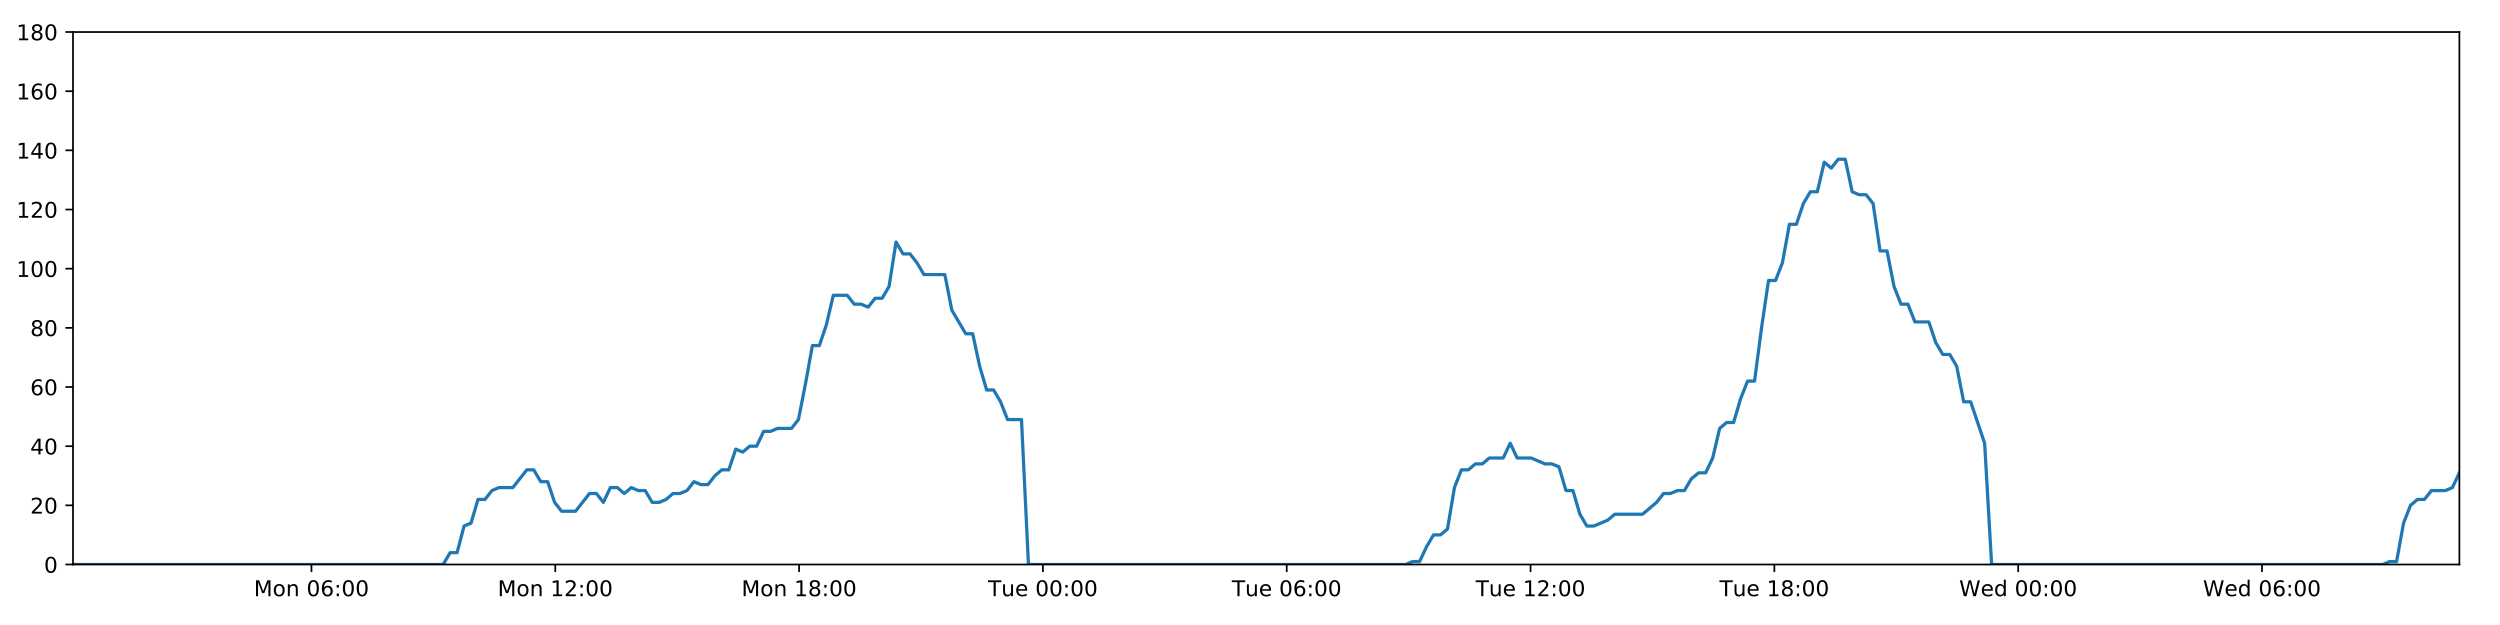
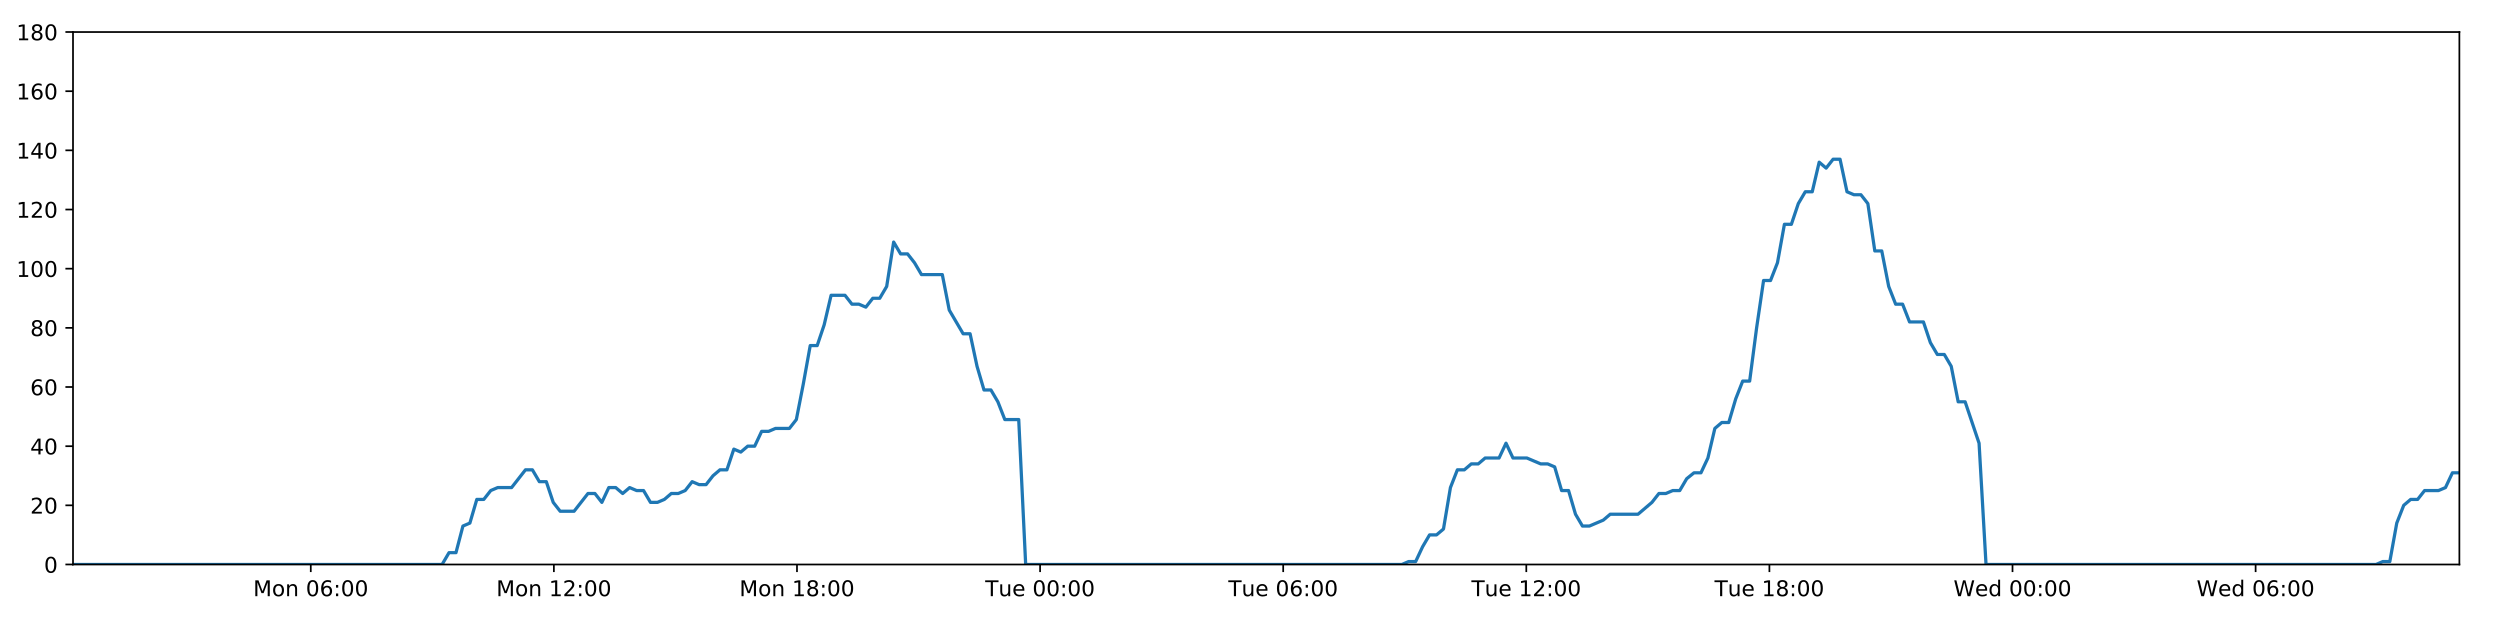
<svg xmlns="http://www.w3.org/2000/svg" xmlns:xlink="http://www.w3.org/1999/xlink" height="288pt" version="1.1" viewBox="0 0 1152 288" width="1152pt">
  <defs>
    <style type="text/css">
*{stroke-linecap:butt;stroke-linejoin:round;}
  </style>
  </defs>
  <g id="figure_1">
    <g id="patch_1">
      <path d="M 0 288  L 1152 288  L 1152 0  L 0 0  z " style="fill:#ffffff;" />
    </g>
    <g id="axes_1">
      <g id="patch_2">
        <path d="M 33.64 260.12  L 1133.28 260.12  L 1133.28 14.76  L 33.64 14.76  z " style="fill:#ffffff;" />
      </g>
      <g id="matplotlib.axis_1">
        <g id="xtick_1">
          <g id="line2d_1">
            <defs>
-               <path d="M 0 0  L 0 3.5  " id="m97942ca097" style="stroke:#000000;stroke-width:0.8;" />
-             </defs>
-             <g>
-               <use style="stroke:#000000;stroke-width:0.8;" x="143.524" xlink:href="#m97942ca097" y="260.12" />
+               <path d="M 0 0  L 0 3.5  " id="maa5f517e9c" style="stroke:#000000;stroke-width:0.8;" />
+             </defs>
+             <g>
+               <use style="stroke:#000000;stroke-width:0.8;" x="143.204" xlink:href="#maa5f517e9c" y="260.12" />
            </g>
          </g>
          <g id="text_1">
            <defs>
              <path d="M 9.812 72.906  L 24.516 72.906  L 43.109 23.297  L 61.812 72.906  L 76.516 72.906  L 76.516 0  L 66.891 0  L 66.891 64.016  L 48.094 14.016  L 38.188 14.016  L 19.391 64.016  L 19.391 0  L 9.812 0  z " id="DejaVuSans-77" />
              <path d="M 30.609 48.391  Q 23.391 48.391 19.188 42.75  Q 14.984 37.109 14.984 27.297  Q 14.984 17.484 19.156 11.844  Q 23.344 6.203 30.609 6.203  Q 37.797 6.203 41.984 11.859  Q 46.188 17.531 46.188 27.297  Q 46.188 37.016 41.984 42.703  Q 37.797 48.391 30.609 48.391  z M 30.609 56  Q 42.328 56 49.016 48.375  Q 55.719 40.766 55.719 27.297  Q 55.719 13.875 49.016 6.219  Q 42.328 -1.422 30.609 -1.422  Q 18.844 -1.422 12.172 6.219  Q 5.516 13.875 5.516 27.297  Q 5.516 40.766 12.172 48.375  Q 18.844 56 30.609 56  z " id="DejaVuSans-111" />
              <path d="M 54.891 33.016  L 54.891 0  L 45.906 0  L 45.906 32.719  Q 45.906 40.484 42.875 44.328  Q 39.844 48.188 33.797 48.188  Q 26.516 48.188 22.312 43.547  Q 18.109 38.922 18.109 30.906  L 18.109 0  L 9.078 0  L 9.078 54.688  L 18.109 54.688  L 18.109 46.188  Q 21.344 51.125 25.703 53.562  Q 30.078 56 35.797 56  Q 45.219 56 50.047 50.172  Q 54.891 44.344 54.891 33.016  z " id="DejaVuSans-110" />
              <path id="DejaVuSans-32" />
              <path d="M 31.781 66.406  Q 24.172 66.406 20.328 58.906  Q 16.5 51.422 16.5 36.375  Q 16.5 21.391 20.328 13.891  Q 24.172 6.391 31.781 6.391  Q 39.453 6.391 43.281 13.891  Q 47.125 21.391 47.125 36.375  Q 47.125 51.422 43.281 58.906  Q 39.453 66.406 31.781 66.406  z M 31.781 74.219  Q 44.047 74.219 50.516 64.516  Q 56.984 54.828 56.984 36.375  Q 56.984 17.969 50.516 8.266  Q 44.047 -1.422 31.781 -1.422  Q 19.531 -1.422 13.062 8.266  Q 6.594 17.969 6.594 36.375  Q 6.594 54.828 13.062 64.516  Q 19.531 74.219 31.781 74.219  z " id="DejaVuSans-48" />
              <path d="M 33.016 40.375  Q 26.375 40.375 22.484 35.828  Q 18.609 31.297 18.609 23.391  Q 18.609 15.531 22.484 10.953  Q 26.375 6.391 33.016 6.391  Q 39.656 6.391 43.531 10.953  Q 47.406 15.531 47.406 23.391  Q 47.406 31.297 43.531 35.828  Q 39.656 40.375 33.016 40.375  z M 52.594 71.297  L 52.594 62.312  Q 48.875 64.062 45.094 64.984  Q 41.312 65.922 37.594 65.922  Q 27.828 65.922 22.672 59.328  Q 17.531 52.734 16.797 39.406  Q 19.672 43.656 24.016 45.922  Q 28.375 48.188 33.594 48.188  Q 44.578 48.188 50.953 41.516  Q 57.328 34.859 57.328 23.391  Q 57.328 12.156 50.688 5.359  Q 44.047 -1.422 33.016 -1.422  Q 20.359 -1.422 13.672 8.266  Q 6.984 17.969 6.984 36.375  Q 6.984 53.656 15.188 63.938  Q 23.391 74.219 37.203 74.219  Q 40.922 74.219 44.703 73.484  Q 48.484 72.75 52.594 71.297  z " id="DejaVuSans-54" />
              <path d="M 11.719 12.406  L 22.016 12.406  L 22.016 0  L 11.719 0  z M 11.719 51.703  L 22.016 51.703  L 22.016 39.312  L 11.719 39.312  z " id="DejaVuSans-58" />
            </defs>
-             <g transform="translate(116.9833 274.7184)scale(0.1 -0.1)">
+             <g transform="translate(116.6632 274.7184)scale(0.1 -0.1)">
              <use xlink:href="#DejaVuSans-77" />
              <use x="86.279" xlink:href="#DejaVuSans-111" />
              <use x="147.461" xlink:href="#DejaVuSans-110" />
              <use x="210.84" xlink:href="#DejaVuSans-32" />
              <use x="242.627" xlink:href="#DejaVuSans-48" />
              <use x="306.25" xlink:href="#DejaVuSans-54" />
              <use x="369.873" xlink:href="#DejaVuSans-58" />
              <use x="403.564" xlink:href="#DejaVuSans-48" />
              <use x="467.188" xlink:href="#DejaVuSans-48" />
            </g>
          </g>
        </g>
        <g id="xtick_2">
          <g id="line2d_2">
            <g>
-               <use style="stroke:#000000;stroke-width:0.8;" x="255.874" xlink:href="#m97942ca097" y="260.12" />
+               <use style="stroke:#000000;stroke-width:0.8;" x="255.227" xlink:href="#maa5f517e9c" y="260.12" />
            </g>
          </g>
          <g id="text_2">
            <defs>
              <path d="M 12.406 8.297  L 28.516 8.297  L 28.516 63.922  L 10.984 60.406  L 10.984 69.391  L 28.422 72.906  L 38.281 72.906  L 38.281 8.297  L 54.391 8.297  L 54.391 0  L 12.406 0  z " id="DejaVuSans-49" />
              <path d="M 19.188 8.297  L 53.609 8.297  L 53.609 0  L 7.328 0  L 7.328 8.297  Q 12.938 14.109 22.625 23.891  Q 32.328 33.688 34.812 36.531  Q 39.547 41.844 41.422 45.531  Q 43.312 49.219 43.312 52.781  Q 43.312 58.594 39.234 62.25  Q 35.156 65.922 28.609 65.922  Q 23.969 65.922 18.812 64.312  Q 13.672 62.703 7.812 59.422  L 7.812 69.391  Q 13.766 71.781 18.938 73  Q 24.125 74.219 28.422 74.219  Q 39.75 74.219 46.484 68.547  Q 53.219 62.891 53.219 53.422  Q 53.219 48.922 51.531 44.891  Q 49.859 40.875 45.406 35.406  Q 44.188 33.984 37.641 27.219  Q 31.109 20.453 19.188 8.297  z " id="DejaVuSans-50" />
            </defs>
-             <g transform="translate(229.3336 274.7184)scale(0.1 -0.1)">
+             <g transform="translate(228.6863 274.7184)scale(0.1 -0.1)">
              <use xlink:href="#DejaVuSans-77" />
              <use x="86.279" xlink:href="#DejaVuSans-111" />
              <use x="147.461" xlink:href="#DejaVuSans-110" />
              <use x="210.84" xlink:href="#DejaVuSans-32" />
              <use x="242.627" xlink:href="#DejaVuSans-49" />
              <use x="306.25" xlink:href="#DejaVuSans-50" />
              <use x="369.873" xlink:href="#DejaVuSans-58" />
              <use x="403.564" xlink:href="#DejaVuSans-48" />
              <use x="467.188" xlink:href="#DejaVuSans-48" />
            </g>
          </g>
        </g>
        <g id="xtick_3">
          <g id="line2d_3">
            <g>
-               <use style="stroke:#000000;stroke-width:0.8;" x="368.225" xlink:href="#m97942ca097" y="260.12" />
+               <use style="stroke:#000000;stroke-width:0.8;" x="367.25" xlink:href="#maa5f517e9c" y="260.12" />
            </g>
          </g>
          <g id="text_3">
            <defs>
              <path d="M 31.781 34.625  Q 24.75 34.625 20.719 30.859  Q 16.703 27.094 16.703 20.516  Q 16.703 13.922 20.719 10.156  Q 24.75 6.391 31.781 6.391  Q 38.812 6.391 42.859 10.172  Q 46.922 13.969 46.922 20.516  Q 46.922 27.094 42.891 30.859  Q 38.875 34.625 31.781 34.625  z M 21.922 38.812  Q 15.578 40.375 12.031 44.719  Q 8.5 49.078 8.5 55.328  Q 8.5 64.062 14.719 69.141  Q 20.953 74.219 31.781 74.219  Q 42.672 74.219 48.875 69.141  Q 55.078 64.062 55.078 55.328  Q 55.078 49.078 51.531 44.719  Q 48 40.375 41.703 38.812  Q 48.828 37.156 52.797 32.312  Q 56.781 27.484 56.781 20.516  Q 56.781 9.906 50.312 4.234  Q 43.844 -1.422 31.781 -1.422  Q 19.734 -1.422 13.25 4.234  Q 6.781 9.906 6.781 20.516  Q 6.781 27.484 10.781 32.312  Q 14.797 37.156 21.922 38.812  z M 18.312 54.391  Q 18.312 48.734 21.844 45.562  Q 25.391 42.391 31.781 42.391  Q 38.141 42.391 41.719 45.562  Q 45.312 48.734 45.312 54.391  Q 45.312 60.062 41.719 63.234  Q 38.141 66.406 31.781 66.406  Q 25.391 66.406 21.844 63.234  Q 18.312 60.062 18.312 54.391  z " id="DejaVuSans-56" />
            </defs>
-             <g transform="translate(341.684 274.7184)scale(0.1 -0.1)">
+             <g transform="translate(340.7095 274.7184)scale(0.1 -0.1)">
              <use xlink:href="#DejaVuSans-77" />
              <use x="86.279" xlink:href="#DejaVuSans-111" />
              <use x="147.461" xlink:href="#DejaVuSans-110" />
              <use x="210.84" xlink:href="#DejaVuSans-32" />
              <use x="242.627" xlink:href="#DejaVuSans-49" />
              <use x="306.25" xlink:href="#DejaVuSans-56" />
              <use x="369.873" xlink:href="#DejaVuSans-58" />
              <use x="403.564" xlink:href="#DejaVuSans-48" />
              <use x="467.188" xlink:href="#DejaVuSans-48" />
            </g>
          </g>
        </g>
        <g id="xtick_4">
          <g id="line2d_4">
            <g>
-               <use style="stroke:#000000;stroke-width:0.8;" x="480.575" xlink:href="#m97942ca097" y="260.12" />
+               <use style="stroke:#000000;stroke-width:0.8;" x="479.273" xlink:href="#maa5f517e9c" y="260.12" />
            </g>
          </g>
          <g id="text_4">
            <defs>
              <path d="M -0.297 72.906  L 61.375 72.906  L 61.375 64.594  L 35.5 64.594  L 35.5 0  L 25.594 0  L 25.594 64.594  L -0.297 64.594  z " id="DejaVuSans-84" />
              <path d="M 8.5 21.578  L 8.5 54.688  L 17.484 54.688  L 17.484 21.922  Q 17.484 14.156 20.5 10.266  Q 23.531 6.391 29.594 6.391  Q 36.859 6.391 41.078 11.031  Q 45.312 15.672 45.312 23.688  L 45.312 54.688  L 54.297 54.688  L 54.297 0  L 45.312 0  L 45.312 8.406  Q 42.047 3.422 37.719 1  Q 33.406 -1.422 27.688 -1.422  Q 18.266 -1.422 13.375 4.438  Q 8.5 10.297 8.5 21.578  z M 31.109 56  z " id="DejaVuSans-117" />
              <path d="M 56.203 29.594  L 56.203 25.203  L 14.891 25.203  Q 15.484 15.922 20.484 11.062  Q 25.484 6.203 34.422 6.203  Q 39.594 6.203 44.453 7.469  Q 49.312 8.734 54.109 11.281  L 54.109 2.781  Q 49.266 0.734 44.188 -0.344  Q 39.109 -1.422 33.891 -1.422  Q 20.797 -1.422 13.156 6.188  Q 5.516 13.812 5.516 26.812  Q 5.516 40.234 12.766 48.109  Q 20.016 56 32.328 56  Q 43.359 56 49.781 48.891  Q 56.203 41.797 56.203 29.594  z M 47.219 32.234  Q 47.125 39.594 43.094 43.984  Q 39.062 48.391 32.422 48.391  Q 24.906 48.391 20.391 44.141  Q 15.875 39.891 15.188 32.172  z " id="DejaVuSans-101" />
            </defs>
-             <g transform="translate(455.289 274.7184)scale(0.1 -0.1)">
+             <g transform="translate(453.9873 274.7184)scale(0.1 -0.1)">
              <use xlink:href="#DejaVuSans-84" />
              <use x="60.85" xlink:href="#DejaVuSans-117" />
              <use x="124.229" xlink:href="#DejaVuSans-101" />
              <use x="185.752" xlink:href="#DejaVuSans-32" />
              <use x="217.539" xlink:href="#DejaVuSans-48" />
              <use x="281.162" xlink:href="#DejaVuSans-48" />
              <use x="344.785" xlink:href="#DejaVuSans-58" />
              <use x="378.477" xlink:href="#DejaVuSans-48" />
              <use x="442.1" xlink:href="#DejaVuSans-48" />
            </g>
          </g>
        </g>
        <g id="xtick_5">
          <g id="line2d_5">
            <g>
-               <use style="stroke:#000000;stroke-width:0.8;" x="592.925" xlink:href="#m97942ca097" y="260.12" />
+               <use style="stroke:#000000;stroke-width:0.8;" x="591.296" xlink:href="#maa5f517e9c" y="260.12" />
            </g>
          </g>
          <g id="text_5">
-             <g transform="translate(567.6394 274.7184)scale(0.1 -0.1)">
+             <g transform="translate(566.0104 274.7184)scale(0.1 -0.1)">
              <use xlink:href="#DejaVuSans-84" />
              <use x="60.85" xlink:href="#DejaVuSans-117" />
              <use x="124.229" xlink:href="#DejaVuSans-101" />
              <use x="185.752" xlink:href="#DejaVuSans-32" />
              <use x="217.539" xlink:href="#DejaVuSans-48" />
              <use x="281.162" xlink:href="#DejaVuSans-54" />
              <use x="344.785" xlink:href="#DejaVuSans-58" />
              <use x="378.477" xlink:href="#DejaVuSans-48" />
              <use x="442.1" xlink:href="#DejaVuSans-48" />
            </g>
          </g>
        </g>
        <g id="xtick_6">
          <g id="line2d_6">
            <g>
-               <use style="stroke:#000000;stroke-width:0.8;" x="705.276" xlink:href="#m97942ca097" y="260.12" />
+               <use style="stroke:#000000;stroke-width:0.8;" x="703.319" xlink:href="#maa5f517e9c" y="260.12" />
            </g>
          </g>
          <g id="text_6">
-             <g transform="translate(679.9897 274.7184)scale(0.1 -0.1)">
+             <g transform="translate(678.0335 274.7184)scale(0.1 -0.1)">
              <use xlink:href="#DejaVuSans-84" />
              <use x="60.85" xlink:href="#DejaVuSans-117" />
              <use x="124.229" xlink:href="#DejaVuSans-101" />
              <use x="185.752" xlink:href="#DejaVuSans-32" />
              <use x="217.539" xlink:href="#DejaVuSans-49" />
              <use x="281.162" xlink:href="#DejaVuSans-50" />
              <use x="344.785" xlink:href="#DejaVuSans-58" />
              <use x="378.477" xlink:href="#DejaVuSans-48" />
              <use x="442.1" xlink:href="#DejaVuSans-48" />
            </g>
          </g>
        </g>
        <g id="xtick_7">
          <g id="line2d_7">
            <g>
-               <use style="stroke:#000000;stroke-width:0.8;" x="817.626" xlink:href="#m97942ca097" y="260.12" />
+               <use style="stroke:#000000;stroke-width:0.8;" x="815.343" xlink:href="#maa5f517e9c" y="260.12" />
            </g>
          </g>
          <g id="text_7">
-             <g transform="translate(792.3401 274.7184)scale(0.1 -0.1)">
+             <g transform="translate(790.0567 274.7184)scale(0.1 -0.1)">
              <use xlink:href="#DejaVuSans-84" />
              <use x="60.85" xlink:href="#DejaVuSans-117" />
              <use x="124.229" xlink:href="#DejaVuSans-101" />
              <use x="185.752" xlink:href="#DejaVuSans-32" />
              <use x="217.539" xlink:href="#DejaVuSans-49" />
              <use x="281.162" xlink:href="#DejaVuSans-56" />
              <use x="344.785" xlink:href="#DejaVuSans-58" />
              <use x="378.477" xlink:href="#DejaVuSans-48" />
              <use x="442.1" xlink:href="#DejaVuSans-48" />
            </g>
          </g>
        </g>
        <g id="xtick_8">
          <g id="line2d_8">
            <g>
-               <use style="stroke:#000000;stroke-width:0.8;" x="929.976" xlink:href="#m97942ca097" y="260.12" />
+               <use style="stroke:#000000;stroke-width:0.8;" x="927.366" xlink:href="#maa5f517e9c" y="260.12" />
            </g>
          </g>
          <g id="text_8">
            <defs>
              <path d="M 3.328 72.906  L 13.281 72.906  L 28.609 11.281  L 43.891 72.906  L 54.984 72.906  L 70.312 11.281  L 85.594 72.906  L 95.609 72.906  L 77.297 0  L 64.891 0  L 49.516 63.281  L 33.984 0  L 21.578 0  z " id="DejaVuSans-87" />
              <path d="M 45.406 46.391  L 45.406 75.984  L 54.391 75.984  L 54.391 0  L 45.406 0  L 45.406 8.203  Q 42.578 3.328 38.25 0.953  Q 33.938 -1.422 27.875 -1.422  Q 17.969 -1.422 11.734 6.484  Q 5.516 14.406 5.516 27.297  Q 5.516 40.188 11.734 48.094  Q 17.969 56 27.875 56  Q 33.938 56 38.25 53.625  Q 42.578 51.266 45.406 46.391  z M 14.797 27.297  Q 14.797 17.391 18.875 11.75  Q 22.953 6.109 30.078 6.109  Q 37.203 6.109 41.297 11.75  Q 45.406 17.391 45.406 27.297  Q 45.406 37.203 41.297 42.844  Q 37.203 48.484 30.078 48.484  Q 22.953 48.484 18.875 42.844  Q 14.797 37.203 14.797 27.297  z " id="DejaVuSans-100" />
            </defs>
-             <g transform="translate(902.7873 274.7184)scale(0.1 -0.1)">
+             <g transform="translate(900.1767 274.7184)scale(0.1 -0.1)">
              <use xlink:href="#DejaVuSans-87" />
              <use x="98.799" xlink:href="#DejaVuSans-101" />
              <use x="160.322" xlink:href="#DejaVuSans-100" />
              <use x="223.799" xlink:href="#DejaVuSans-32" />
              <use x="255.586" xlink:href="#DejaVuSans-48" />
              <use x="319.209" xlink:href="#DejaVuSans-48" />
              <use x="382.832" xlink:href="#DejaVuSans-58" />
              <use x="416.523" xlink:href="#DejaVuSans-48" />
              <use x="480.146" xlink:href="#DejaVuSans-48" />
            </g>
          </g>
        </g>
        <g id="xtick_9">
          <g id="line2d_9">
            <g>
-               <use style="stroke:#000000;stroke-width:0.8;" x="1042.327" xlink:href="#m97942ca097" y="260.12" />
+               <use style="stroke:#000000;stroke-width:0.8;" x="1039.389" xlink:href="#maa5f517e9c" y="260.12" />
            </g>
          </g>
          <g id="text_9">
-             <g transform="translate(1015.138 274.7184)scale(0.1 -0.1)">
+             <g transform="translate(1012.2 274.7184)scale(0.1 -0.1)">
              <use xlink:href="#DejaVuSans-87" />
              <use x="98.799" xlink:href="#DejaVuSans-101" />
              <use x="160.322" xlink:href="#DejaVuSans-100" />
              <use x="223.799" xlink:href="#DejaVuSans-32" />
              <use x="255.586" xlink:href="#DejaVuSans-48" />
              <use x="319.209" xlink:href="#DejaVuSans-54" />
              <use x="382.832" xlink:href="#DejaVuSans-58" />
              <use x="416.523" xlink:href="#DejaVuSans-48" />
              <use x="480.146" xlink:href="#DejaVuSans-48" />
            </g>
          </g>
        </g>
      </g>
      <g id="matplotlib.axis_2">
        <g id="ytick_1">
          <g id="line2d_10">
            <defs>
-               <path d="M 0 0  L -3.5 0  " id="m9111c11e6a" style="stroke:#000000;stroke-width:0.8;" />
-             </defs>
-             <g>
-               <use style="stroke:#000000;stroke-width:0.8;" x="33.64" xlink:href="#m9111c11e6a" y="260.12" />
+               <path d="M 0 0  L -3.5 0  " id="m020c456a99" style="stroke:#000000;stroke-width:0.8;" />
+             </defs>
+             <g>
+               <use style="stroke:#000000;stroke-width:0.8;" x="33.64" xlink:href="#m020c456a99" y="260.12" />
            </g>
          </g>
          <g id="text_10">
            <g transform="translate(20.2775 263.9192)scale(0.1 -0.1)">
              <use xlink:href="#DejaVuSans-48" />
            </g>
          </g>
        </g>
        <g id="ytick_2">
          <g id="line2d_11">
            <g>
-               <use style="stroke:#000000;stroke-width:0.8;" x="33.64" xlink:href="#m9111c11e6a" y="232.858" />
+               <use style="stroke:#000000;stroke-width:0.8;" x="33.64" xlink:href="#m020c456a99" y="232.858" />
            </g>
          </g>
          <g id="text_11">
            <g transform="translate(13.915 236.657)scale(0.1 -0.1)">
              <use xlink:href="#DejaVuSans-50" />
              <use x="63.623" xlink:href="#DejaVuSans-48" />
            </g>
          </g>
        </g>
        <g id="ytick_3">
          <g id="line2d_12">
            <g>
-               <use style="stroke:#000000;stroke-width:0.8;" x="33.64" xlink:href="#m9111c11e6a" y="205.596" />
+               <use style="stroke:#000000;stroke-width:0.8;" x="33.64" xlink:href="#m020c456a99" y="205.596" />
            </g>
          </g>
          <g id="text_12">
            <defs>
              <path d="M 37.797 64.312  L 12.891 25.391  L 37.797 25.391  z M 35.203 72.906  L 47.609 72.906  L 47.609 25.391  L 58.016 25.391  L 58.016 17.188  L 47.609 17.188  L 47.609 0  L 37.797 0  L 37.797 17.188  L 4.891 17.188  L 4.891 26.703  z " id="DejaVuSans-52" />
            </defs>
            <g transform="translate(13.915 209.3948)scale(0.1 -0.1)">
              <use xlink:href="#DejaVuSans-52" />
              <use x="63.623" xlink:href="#DejaVuSans-48" />
            </g>
          </g>
        </g>
        <g id="ytick_4">
          <g id="line2d_13">
            <g>
-               <use style="stroke:#000000;stroke-width:0.8;" x="33.64" xlink:href="#m9111c11e6a" y="178.333" />
+               <use style="stroke:#000000;stroke-width:0.8;" x="33.64" xlink:href="#m020c456a99" y="178.333" />
            </g>
          </g>
          <g id="text_13">
            <g transform="translate(13.915 182.1326)scale(0.1 -0.1)">
              <use xlink:href="#DejaVuSans-54" />
              <use x="63.623" xlink:href="#DejaVuSans-48" />
            </g>
          </g>
        </g>
        <g id="ytick_5">
          <g id="line2d_14">
            <g>
-               <use style="stroke:#000000;stroke-width:0.8;" x="33.64" xlink:href="#m9111c11e6a" y="151.071" />
+               <use style="stroke:#000000;stroke-width:0.8;" x="33.64" xlink:href="#m020c456a99" y="151.071" />
            </g>
          </g>
          <g id="text_14">
            <g transform="translate(13.915 154.8703)scale(0.1 -0.1)">
              <use xlink:href="#DejaVuSans-56" />
              <use x="63.623" xlink:href="#DejaVuSans-48" />
            </g>
          </g>
        </g>
        <g id="ytick_6">
          <g id="line2d_15">
            <g>
-               <use style="stroke:#000000;stroke-width:0.8;" x="33.64" xlink:href="#m9111c11e6a" y="123.809" />
+               <use style="stroke:#000000;stroke-width:0.8;" x="33.64" xlink:href="#m020c456a99" y="123.809" />
            </g>
          </g>
          <g id="text_15">
            <g transform="translate(7.5525 127.6081)scale(0.1 -0.1)">
              <use xlink:href="#DejaVuSans-49" />
              <use x="63.623" xlink:href="#DejaVuSans-48" />
              <use x="127.246" xlink:href="#DejaVuSans-48" />
            </g>
          </g>
        </g>
        <g id="ytick_7">
          <g id="line2d_16">
            <g>
-               <use style="stroke:#000000;stroke-width:0.8;" x="33.64" xlink:href="#m9111c11e6a" y="96.547" />
+               <use style="stroke:#000000;stroke-width:0.8;" x="33.64" xlink:href="#m020c456a99" y="96.547" />
            </g>
          </g>
          <g id="text_16">
            <g transform="translate(7.5525 100.3459)scale(0.1 -0.1)">
              <use xlink:href="#DejaVuSans-49" />
              <use x="63.623" xlink:href="#DejaVuSans-50" />
              <use x="127.246" xlink:href="#DejaVuSans-48" />
            </g>
          </g>
        </g>
        <g id="ytick_8">
          <g id="line2d_17">
            <g>
-               <use style="stroke:#000000;stroke-width:0.8;" x="33.64" xlink:href="#m9111c11e6a" y="69.284" />
+               <use style="stroke:#000000;stroke-width:0.8;" x="33.64" xlink:href="#m020c456a99" y="69.284" />
            </g>
          </g>
          <g id="text_17">
            <g transform="translate(7.5525 73.08366)scale(0.1 -0.1)">
              <use xlink:href="#DejaVuSans-49" />
              <use x="63.623" xlink:href="#DejaVuSans-52" />
              <use x="127.246" xlink:href="#DejaVuSans-48" />
            </g>
          </g>
        </g>
        <g id="ytick_9">
          <g id="line2d_18">
            <g>
-               <use style="stroke:#000000;stroke-width:0.8;" x="33.64" xlink:href="#m9111c11e6a" y="42.022" />
+               <use style="stroke:#000000;stroke-width:0.8;" x="33.64" xlink:href="#m020c456a99" y="42.022" />
            </g>
          </g>
          <g id="text_18">
            <g transform="translate(7.5525 45.82144)scale(0.1 -0.1)">
              <use xlink:href="#DejaVuSans-49" />
              <use x="63.623" xlink:href="#DejaVuSans-54" />
              <use x="127.246" xlink:href="#DejaVuSans-48" />
            </g>
          </g>
        </g>
        <g id="ytick_10">
          <g id="line2d_19">
            <g>
-               <use style="stroke:#000000;stroke-width:0.8;" x="33.64" xlink:href="#m9111c11e6a" y="14.76" />
+               <use style="stroke:#000000;stroke-width:0.8;" x="33.64" xlink:href="#m020c456a99" y="14.76" />
            </g>
          </g>
          <g id="text_19">
            <g transform="translate(7.5525 18.55922)scale(0.1 -0.1)">
              <use xlink:href="#DejaVuSans-49" />
              <use x="63.623" xlink:href="#DejaVuSans-56" />
              <use x="127.246" xlink:href="#DejaVuSans-48" />
            </g>
          </g>
        </g>
      </g>
      <g id="line2d_20">
-         <path clip-path="url(#p91e6df9a6d)" d="M 33.64 260.12  L 204.205 260.12  L 207.416 254.668  L 210.626 254.668  L 213.843 242.4  L 217.05 241.036  L 220.259 230.132  L 223.477 230.132  L 226.697 226.042  L 229.907 224.679  L 236.326 224.679  L 242.742 216.5  L 245.95 216.5  L 249.158 221.953  L 252.368 221.953  L 255.575 231.495  L 258.787 235.584  L 265.205 235.584  L 271.629 227.405  L 274.837 227.405  L 278.046 231.495  L 281.256 224.679  L 284.464 224.679  L 287.671 227.405  L 290.892 224.679  L 294.103 226.042  L 297.313 226.042  L 300.521 231.495  L 303.731 231.495  L 306.938 230.132  L 310.144 227.405  L 313.353 227.405  L 316.565 226.042  L 319.778 221.953  L 322.99 223.316  L 326.205 223.316  L 329.415 219.227  L 332.625 216.5  L 335.833 216.5  L 339.043 206.959  L 342.253 208.322  L 345.462 205.596  L 348.674 205.596  L 351.883 198.78  L 355.092 198.78  L 358.301 197.417  L 364.722 197.417  L 367.93 193.328  L 371.139 176.97  L 374.348 159.25  L 377.561 159.25  L 380.778 149.708  L 383.99 136.077  L 390.413 136.077  L 393.624 140.166  L 396.832 140.166  L 400.045 141.529  L 403.256 137.44  L 406.466 137.44  L 409.68 131.988  L 412.901 111.541  L 416.112 116.993  L 419.327 116.993  L 422.539 121.083  L 425.758 126.535  L 435.387 126.535  L 438.595 142.892  L 445.011 153.797  L 448.226 153.797  L 451.435 168.792  L 454.646 179.696  L 457.855 179.696  L 461.066 185.149  L 464.276 193.328  L 470.701 193.328  L 473.912 260.12  L 647.766 260.12  L 650.924 258.757  L 654.142 258.757  L 657.351 251.941  L 660.56 246.489  L 663.777 246.489  L 666.999 243.763  L 670.21 224.679  L 673.423 216.5  L 676.633 216.5  L 679.844 213.774  L 683.053 213.774  L 686.264 211.048  L 692.685 211.048  L 695.897 204.232  L 699.11 211.048  L 705.528 211.048  L 711.952 213.774  L 715.169 213.774  L 718.381 215.137  L 721.591 226.042  L 724.802 226.042  L 728.012 236.947  L 731.226 242.4  L 734.434 242.4  L 740.853 239.673  L 744.066 236.947  L 756.917 236.947  L 763.342 231.495  L 766.557 227.405  L 769.768 227.405  L 772.98 226.042  L 776.189 226.042  L 779.4 220.59  L 782.777 217.864  L 785.992 217.864  L 789.204 211.048  L 792.414 197.417  L 795.626 194.691  L 798.841 194.691  L 802.061 183.786  L 805.281 175.607  L 808.497 175.607  L 811.713 151.071  L 814.929 129.261  L 818.143 129.261  L 821.352 121.083  L 824.562 103.362  L 827.773 103.362  L 830.985 93.82  L 834.208 88.368  L 837.418 88.368  L 840.628 74.737  L 843.843 77.463  L 847.063 73.374  L 850.273 73.374  L 853.484 88.368  L 856.699 89.731  L 859.909 89.731  L 863.125 93.82  L 866.335 115.63  L 869.548 115.63  L 872.759 131.988  L 875.968 140.166  L 879.178 140.166  L 882.387 148.345  L 888.804 148.345  L 892.019 157.887  L 895.229 163.339  L 898.444 163.339  L 901.653 168.792  L 904.869 185.149  L 908.078 185.149  L 914.519 204.232  L 917.735 260.12  L 1097.975 260.12  L 1101.133 258.757  L 1104.343 258.757  L 1107.556 241.036  L 1110.773 232.858  L 1113.985 230.132  L 1117.196 230.132  L 1120.424 226.042  L 1126.849 226.042  L 1130.068 224.679  L 1133.28 217.864  L 1133.28 217.864  " style="fill:none;stroke:#1f77b4;stroke-linecap:square;stroke-width:1.5;" />
+         <path clip-path="url(#p51fa0fe5e8)" d="M 33.64 260.12  L 203.709 260.12  L 206.91 254.668  L 210.111 254.668  L 213.318 242.4  L 216.516 241.036  L 219.715 230.132  L 222.924 230.132  L 226.134 226.042  L 229.335 224.679  L 235.735 224.679  L 242.133 216.5  L 245.332 216.5  L 248.53 221.953  L 251.731 221.953  L 254.929 231.495  L 258.131 235.584  L 264.531 235.584  L 270.936 227.405  L 274.135 227.405  L 277.334 231.495  L 280.535 224.679  L 283.733 224.679  L 286.931 227.405  L 290.143 224.679  L 293.344 226.042  L 296.545 226.042  L 299.744 231.495  L 302.944 231.495  L 306.142 230.132  L 309.339 227.405  L 312.538 227.405  L 315.741 226.042  L 318.945 221.953  L 322.147 223.316  L 325.353 223.316  L 328.554 219.227  L 331.754 216.5  L 334.953 216.5  L 338.153 206.959  L 341.354 208.322  L 344.554 205.596  L 347.756 205.596  L 350.956 198.78  L 354.155 198.78  L 357.355 197.417  L 363.758 197.417  L 366.957 193.328  L 370.156 176.97  L 373.355 159.25  L 376.559 159.25  L 379.767 149.708  L 382.969 136.077  L 389.374 136.077  L 392.575 140.166  L 395.774 140.166  L 398.978 141.529  L 402.179 137.44  L 405.38 137.44  L 408.585 131.988  L 411.797 111.541  L 414.998 116.993  L 418.204 116.993  L 421.407 121.083  L 424.616 126.535  L 434.216 126.535  L 437.416 142.892  L 443.813 153.797  L 447.018 153.797  L 450.218 168.792  L 453.42 179.696  L 456.619 179.696  L 459.821 185.149  L 463.022 193.328  L 469.428 193.328  L 472.63 260.12  L 645.977 260.12  L 649.126 258.757  L 652.335 258.757  L 655.534 251.941  L 658.734 246.489  L 661.941 246.489  L 665.154 243.763  L 668.356 224.679  L 671.56 216.5  L 674.76 216.5  L 677.962 213.774  L 681.161 213.774  L 684.363 211.048  L 690.765 211.048  L 693.969 204.232  L 697.172 211.048  L 703.571 211.048  L 709.976 213.774  L 713.184 213.774  L 716.387 215.137  L 719.587 226.042  L 722.789 226.042  L 725.989 236.947  L 729.194 242.4  L 732.393 242.4  L 738.794 239.673  L 741.997 236.947  L 754.81 236.947  L 761.217 231.495  L 764.422 227.405  L 767.624 227.405  L 770.827 226.042  L 774.026 226.042  L 777.228 220.59  L 780.595 217.864  L 783.8 217.864  L 787.003 211.048  L 790.204 197.417  L 793.406 194.691  L 796.613 194.691  L 799.823 183.786  L 803.034 175.607  L 806.24 175.607  L 809.447 151.071  L 812.654 129.261  L 815.858 129.261  L 819.058 121.083  L 822.258 103.362  L 825.46 103.362  L 828.662 93.82  L 831.876 88.368  L 835.077 88.368  L 838.277 74.737  L 841.483 77.463  L 844.694 73.374  L 847.894 73.374  L 851.096 88.368  L 854.301 89.731  L 857.502 89.731  L 860.709 93.82  L 863.91 115.63  L 867.113 115.63  L 870.315 131.988  L 873.515 140.166  L 876.716 140.166  L 879.915 148.345  L 886.313 148.345  L 889.518 157.887  L 892.719 163.339  L 895.926 163.339  L 899.125 168.792  L 902.331 185.149  L 905.531 185.149  L 911.953 204.232  L 915.16 260.12  L 1094.875 260.12  L 1098.024 258.757  L 1101.225 258.757  L 1104.428 241.036  L 1107.636 232.858  L 1110.838 230.132  L 1114.04 230.132  L 1117.258 226.042  L 1123.665 226.042  L 1126.874 224.679  L 1130.077 217.864  L 1133.28 217.864  L 1133.28 217.864  " style="fill:none;stroke:#1f77b4;stroke-linecap:square;stroke-width:1.5;" />
      </g>
      <g id="patch_3">
        <path d="M 33.64 260.12  L 33.64 14.76  " style="fill:none;stroke:#000000;stroke-linecap:square;stroke-linejoin:miter;stroke-width:0.8;" />
      </g>
      <g id="patch_4">
        <path d="M 1133.28 260.12  L 1133.28 14.76  " style="fill:none;stroke:#000000;stroke-linecap:square;stroke-linejoin:miter;stroke-width:0.8;" />
      </g>
      <g id="patch_5">
        <path d="M 33.64 260.12  L 1133.28 260.12  " style="fill:none;stroke:#000000;stroke-linecap:square;stroke-linejoin:miter;stroke-width:0.8;" />
      </g>
      <g id="patch_6">
        <path d="M 33.64 14.76  L 1133.28 14.76  " style="fill:none;stroke:#000000;stroke-linecap:square;stroke-linejoin:miter;stroke-width:0.8;" />
      </g>
    </g>
  </g>
  <defs>
-     <clipPath id="p91e6df9a6d">
+     <clipPath id="p51fa0fe5e8">
      <rect height="245.36" width="1099.64" x="33.64" y="14.76" />
    </clipPath>
  </defs>
</svg>
